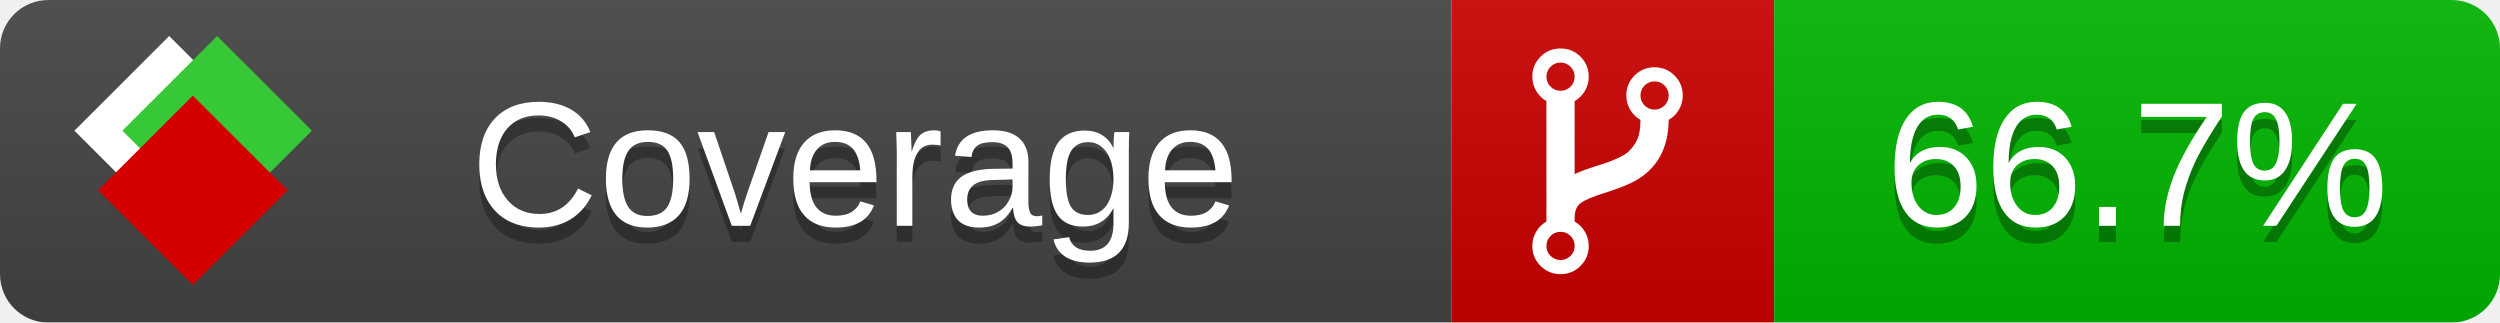
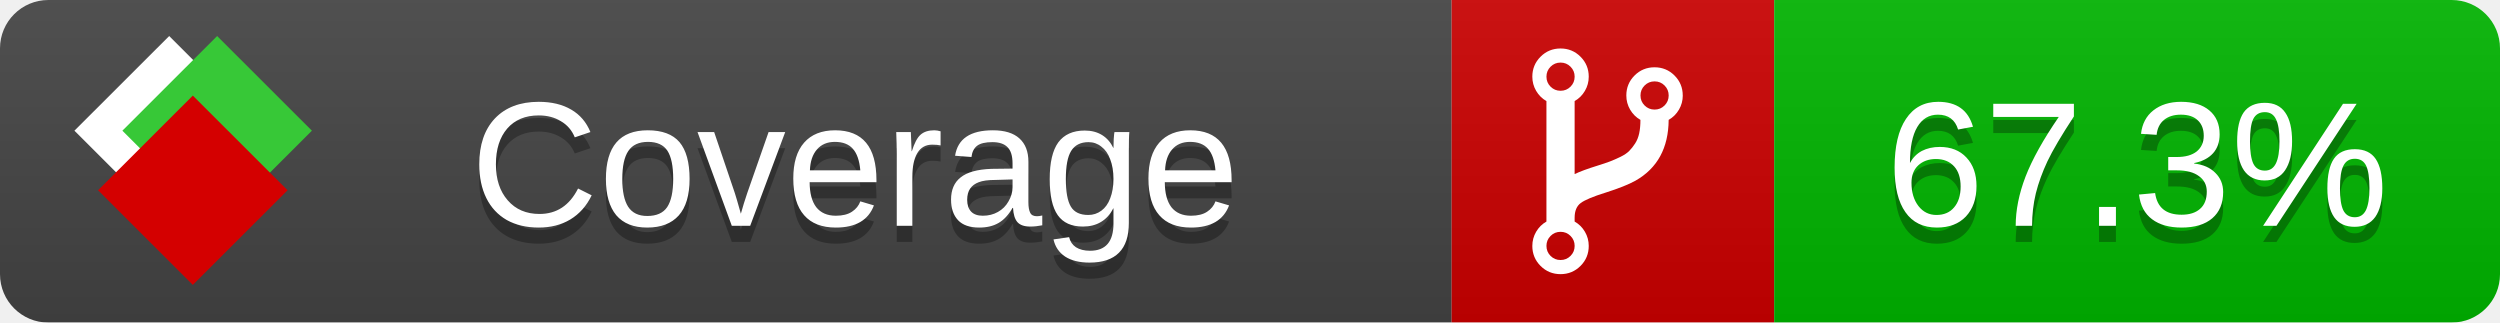
<svg xmlns="http://www.w3.org/2000/svg" xmlns:xlink="http://www.w3.org/1999/xlink" width="155" height="20">
  <style type="text/css">
          
            @keyframes fade1 {
                0% { visibility: visible; opacity: 1; }
               27% { visibility: visible; opacity: 1; }
               33% { visibility: hidden; opacity: 0; }
               60% { visibility: hidden; opacity: 0; }
               66% { visibility: hidden; opacity: 0; }
               93% { visibility: hidden; opacity: 0; }
              100% { visibility: visible; opacity: 1; }
            }
            @keyframes fade2 {
                0% { visibility: hidden; opacity: 0; }
               27% { visibility: hidden; opacity: 0; }
               33% { visibility: visible; opacity: 1; }
               60% { visibility: visible; opacity: 1; }
               66% { visibility: hidden; opacity: 0; }
               93% { visibility: hidden; opacity: 0; }
              100% { visibility: hidden; opacity: 0; }
            }
            @keyframes fade3 {
                0% { visibility: hidden; opacity: 0; }
               27% { visibility: hidden; opacity: 0; }
               33% { visibility: hidden; opacity: 0; }
               60% { visibility: hidden; opacity: 0; }
               66% { visibility: visible; opacity: 1; }
               93% { visibility: visible; opacity: 1; }
              100% { visibility: hidden; opacity: 0; }
            }
            .linecoverage {
                animation-duration: 15s;
                animation-name: fade1;
                animation-iteration-count: infinite;
            }
            .branchcoverage {
                animation-duration: 15s;
                animation-name: fade2;
                animation-iteration-count: infinite;
            }
            .methodcoverage {
                animation-duration: 15s;
                animation-name: fade3;
                animation-iteration-count: infinite;
            }
          
    </style>
  <defs>
    <linearGradient id="gradient" x2="0" y2="100%">
      <stop offset="0" stop-color="#bbb" stop-opacity=".1" />
      <stop offset="1" stop-opacity=".1" />
    </linearGradient>
    <linearGradient id="c">
      <stop offset="0" stop-color="#d40000" />
      <stop offset="1" stop-color="#ff2a2a" />
    </linearGradient>
    <linearGradient id="a">
      <stop offset="0" stop-color="#e0e0de" />
      <stop offset="1" stop-color="#fff" />
    </linearGradient>
    <linearGradient id="b">
      <stop offset="0" stop-color="#37c837" />
      <stop offset="1" stop-color="#217821" />
    </linearGradient>
    <linearGradient xlink:href="#a" id="e" x1="106.44" x2="69.96" y1="-11.96" y2="-46.84" gradientTransform="matrix(-.8426 -.00045 -.00045 -.8426 -94.27 -75.82)" gradientUnits="userSpaceOnUse" />
    <linearGradient xlink:href="#b" id="f" x1="56.19" x2="77.97" y1="-23.45" y2="10.62" gradientTransform="matrix(.8426 .00045 .00045 .8426 94.27 75.82)" gradientUnits="userSpaceOnUse" />
    <linearGradient xlink:href="#c" id="g" x1="79.98" x2="132.9" y1="10.79" y2="10.79" gradientTransform="matrix(.8426 .00045 .00045 .8426 94.27 75.82)" gradientUnits="userSpaceOnUse" />
    <mask id="mask">
      <rect width="155" height="20" rx="3" fill="#fff" />
    </mask>
    <g id="icon" transform="matrix(.04486 0 0 .04481 -.48 -.63)">
      <rect width="52.92" height="52.92" x="-109.72" y="-27.13" fill="url(#e)" transform="rotate(-135)" />
      <rect width="52.92" height="52.92" x="70.19" y="-39.18" fill="url(#f)" transform="rotate(45)" />
      <rect width="52.92" height="52.92" x="80.05" y="-15.74" fill="url(#g)" transform="rotate(45)" />
    </g>
  </defs>
  <g mask="url(#mask)">
    <rect x="0" y="0" width="90" height="20" fill="#444" />
    <rect x="90" y="0" width="20" height="20" fill="#c00" />
    <rect x="110" y="0" width="45" height="20" fill="#00B600" />
    <rect x="0" y="0" width="155" height="20" fill="url(#gradient)" />
  </g>
  <g>
    <path class="" fill="#fff" d="m 97.628,15.247 q 0,-0.364 -0.255,-0.619 -0.255,-0.255 -0.619,-0.255 -0.364,0 -0.619,0.255 -0.255,0.255 -0.255,0.619 0,0.364 0.255,0.619 0.255,0.255 0.619,0.255 0.364,0 0.619,-0.255 0.255,-0.255 0.255,-0.619 z m 0,-10.493 q 0,-0.364 -0.255,-0.619 -0.255,-0.255 -0.619,-0.255 -0.364,0 -0.619,0.255 -0.255,0.255 -0.255,0.619 0,0.364 0.255,0.619 0.255,0.255 0.619,0.255 0.364,0 0.619,-0.255 0.255,-0.255 0.255,-0.619 z m 5.83,1.166 q 0,-0.364 -0.255,-0.619 -0.255,-0.255 -0.619,-0.255 -0.364,0 -0.619,0.255 -0.255,0.255 -0.255,0.619 0,0.364 0.255,0.619 0.255,0.255 0.619,0.255 0.364,0 0.619,-0.255 0.255,-0.255 0.255,-0.619 z m 0.874,0 q 0,0.474 -0.237,0.879 -0.237,0.405 -0.638,0.633 -0.018,2.614 -2.059,3.771 -0.619,0.346 -1.849,0.738 -1.166,0.364 -1.544,0.647 -0.378,0.282 -0.378,0.911 l 0,0.237 q 0.401,0.228 0.638,0.633 0.237,0.405 0.237,0.879 0,0.729 -0.51,1.239 -0.51,0.51 -1.239,0.51 -0.729,0 -1.239,-0.51 -0.51,-0.51 -0.51,-1.239 0,-0.474 0.237,-0.879 0.237,-0.405 0.638,-0.633 l 0,-7.469 q -0.401,-0.228 -0.638,-0.633 -0.237,-0.405 -0.237,-0.879 0,-0.729 0.51,-1.239 0.51,-0.51 1.239,-0.51 0.729,0 1.239,0.51 0.51,0.51 0.51,1.239 0,0.474 -0.237,0.879 -0.237,0.405 -0.638,0.633 l 0,4.527 q 0.492,-0.237 1.403,-0.519 0.501,-0.155 0.797,-0.269 0.296,-0.114 0.642,-0.282 0.346,-0.169 0.537,-0.36 0.191,-0.191 0.369,-0.465 0.178,-0.273 0.255,-0.633 0.077,-0.36 0.077,-0.833 -0.401,-0.228 -0.638,-0.633 -0.237,-0.405 -0.237,-0.879 0,-0.729 0.51,-1.239 0.51,-0.51 1.239,-0.51 0.729,0 1.239,0.51 0.51,0.51 0.51,1.239 z" />
  </g>
  <g fill="#fff" text-anchor="middle" font-family="Verdana,Arial,Geneva,sans-serif" font-size="11">
    <a xlink:href="https://github.com/danielpalme/ReportGenerator" target="_top">
      <use xlink:href="#icon" transform="translate(3,1) scale(3.5)" />
    </a>
    <text x="53" y="15" fill="#010101" fill-opacity=".3">Coverage</text>
    <text x="53" y="14" fill="#fff">Coverage</text>
-     <text class="" x="132.5" y="15" fill="#010101" fill-opacity=".3">66.7%</text>
-     <text class="" x="132.5" y="14">66.7%</text>
+     <text class="" x="132.5" y="15" fill="#010101" fill-opacity=".3">67.3%</text>
+     <text class="" x="132.5" y="14">67.3%</text>
  </g>
  <g>
    <rect class="" x="90" y="0" width="65" height="20" fill-opacity="0" />
  </g>
</svg>
